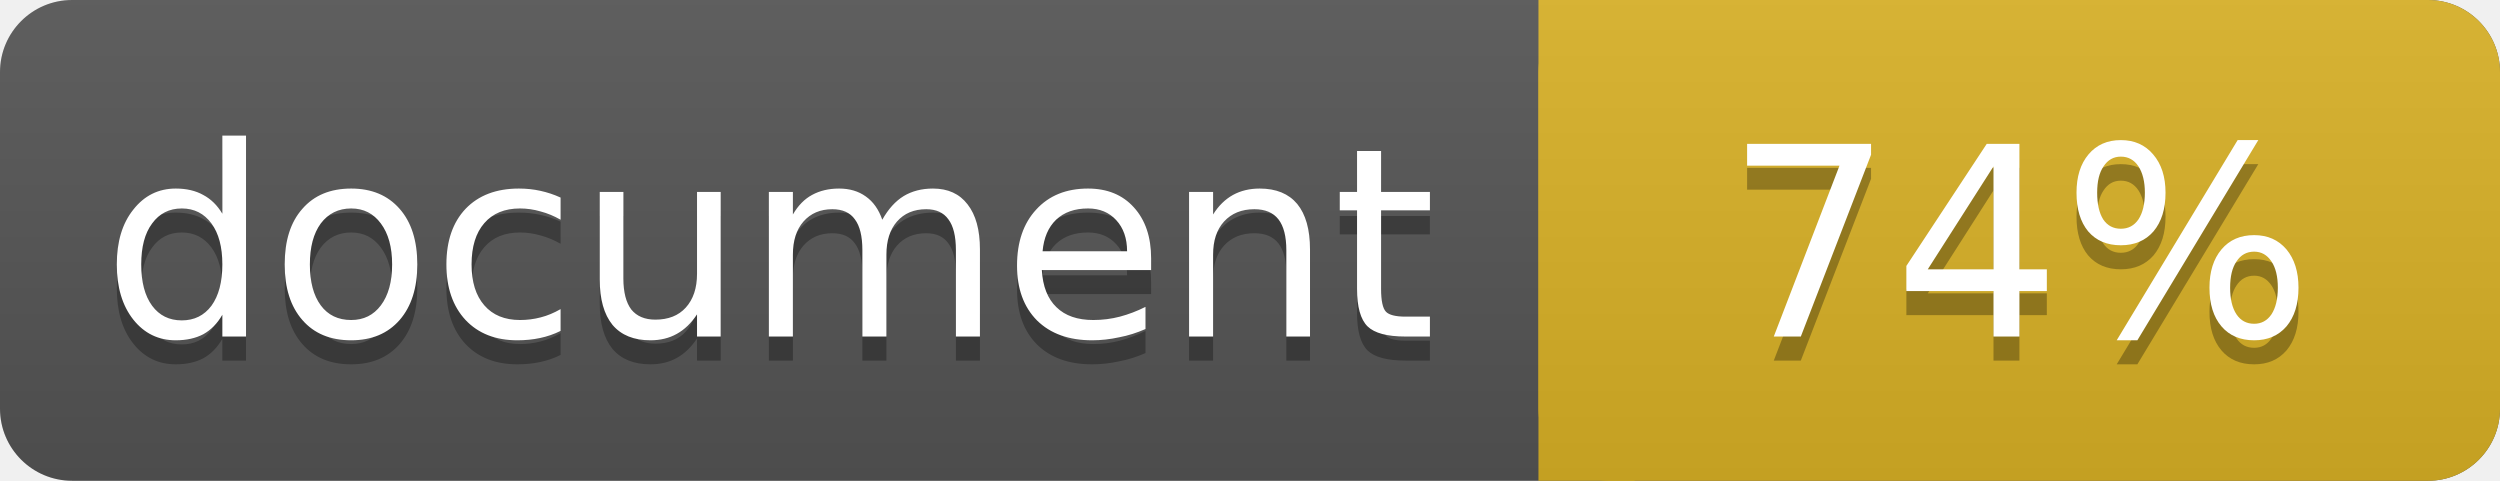
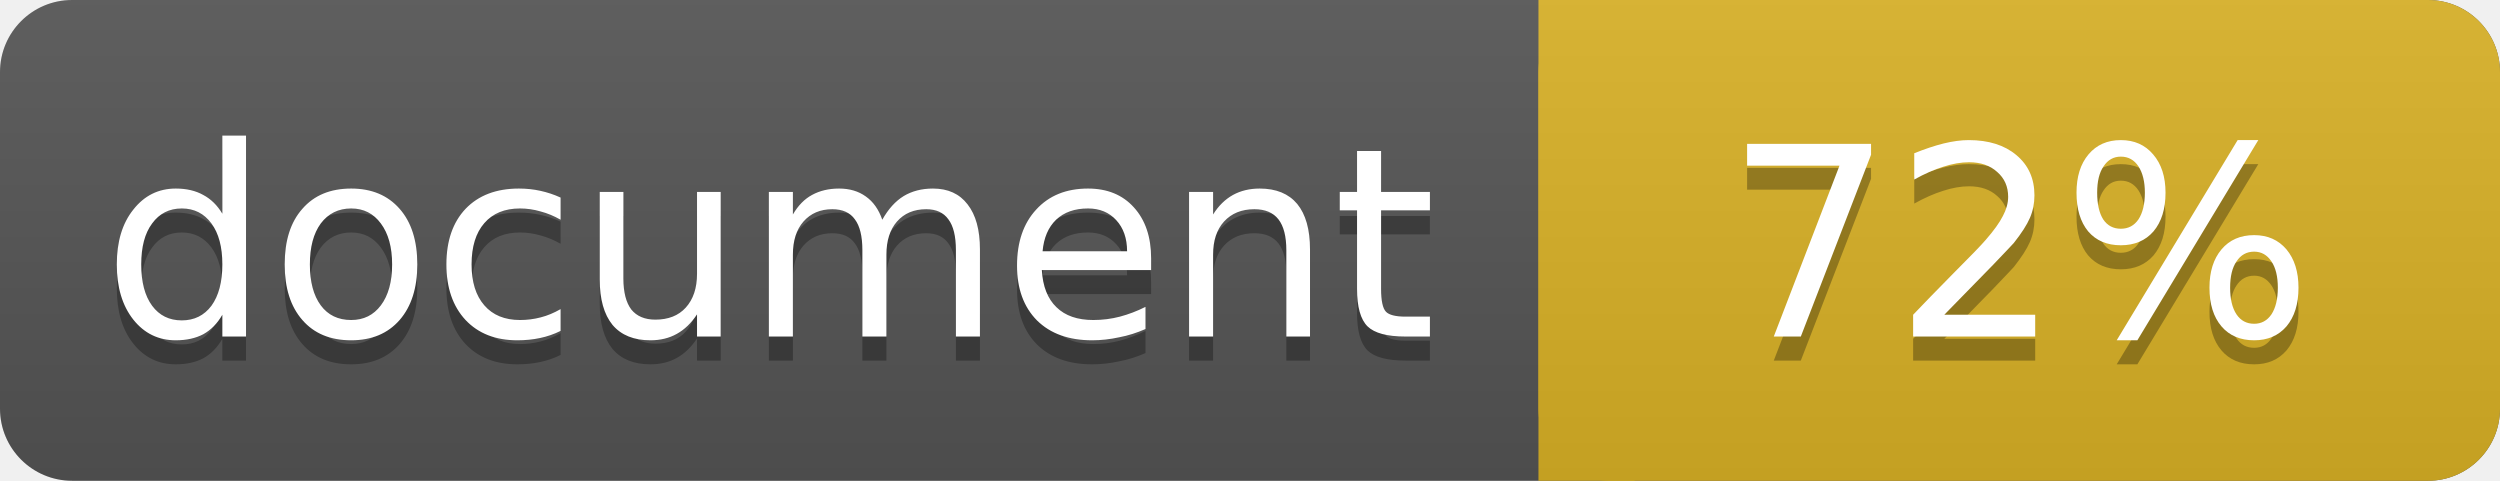
<svg xmlns="http://www.w3.org/2000/svg" width="104" height="20">
  <linearGradient id="a" x2="0" y2="100%">
    <stop offset="0" stop-color="#bbb" stop-opacity=".1" />
    <stop offset="1" stop-opacity=".1" />
  </linearGradient>
  <rect rx="3" width="104" height="20" fill="#555" />
  <rect rx="3" x="64" width="40" height="20" fill="#dab226" />
  <path fill="#dab226" d="M64 0h4v20h-4z" />
  <rect rx="3" width="104" height="20" fill="url(#a)" />
  <g fill="#fff" text-anchor="middle" font-family="DejaVu Sans,Verdana,Geneva,sans-serif" font-size="11">
    <text x="32" y="15" fill="#010101" fill-opacity=".3">document</text>
    <text x="32" y="14">document</text>
-     <text x="84" y="15" fill="#010101" fill-opacity=".3">74%</text>
-     <text x="84" y="14">74%</text>
+     <text x="84" y="15" fill="#010101" fill-opacity=".3">72%</text>
+     <text x="84" y="14">72%</text>
  </g>
</svg>
